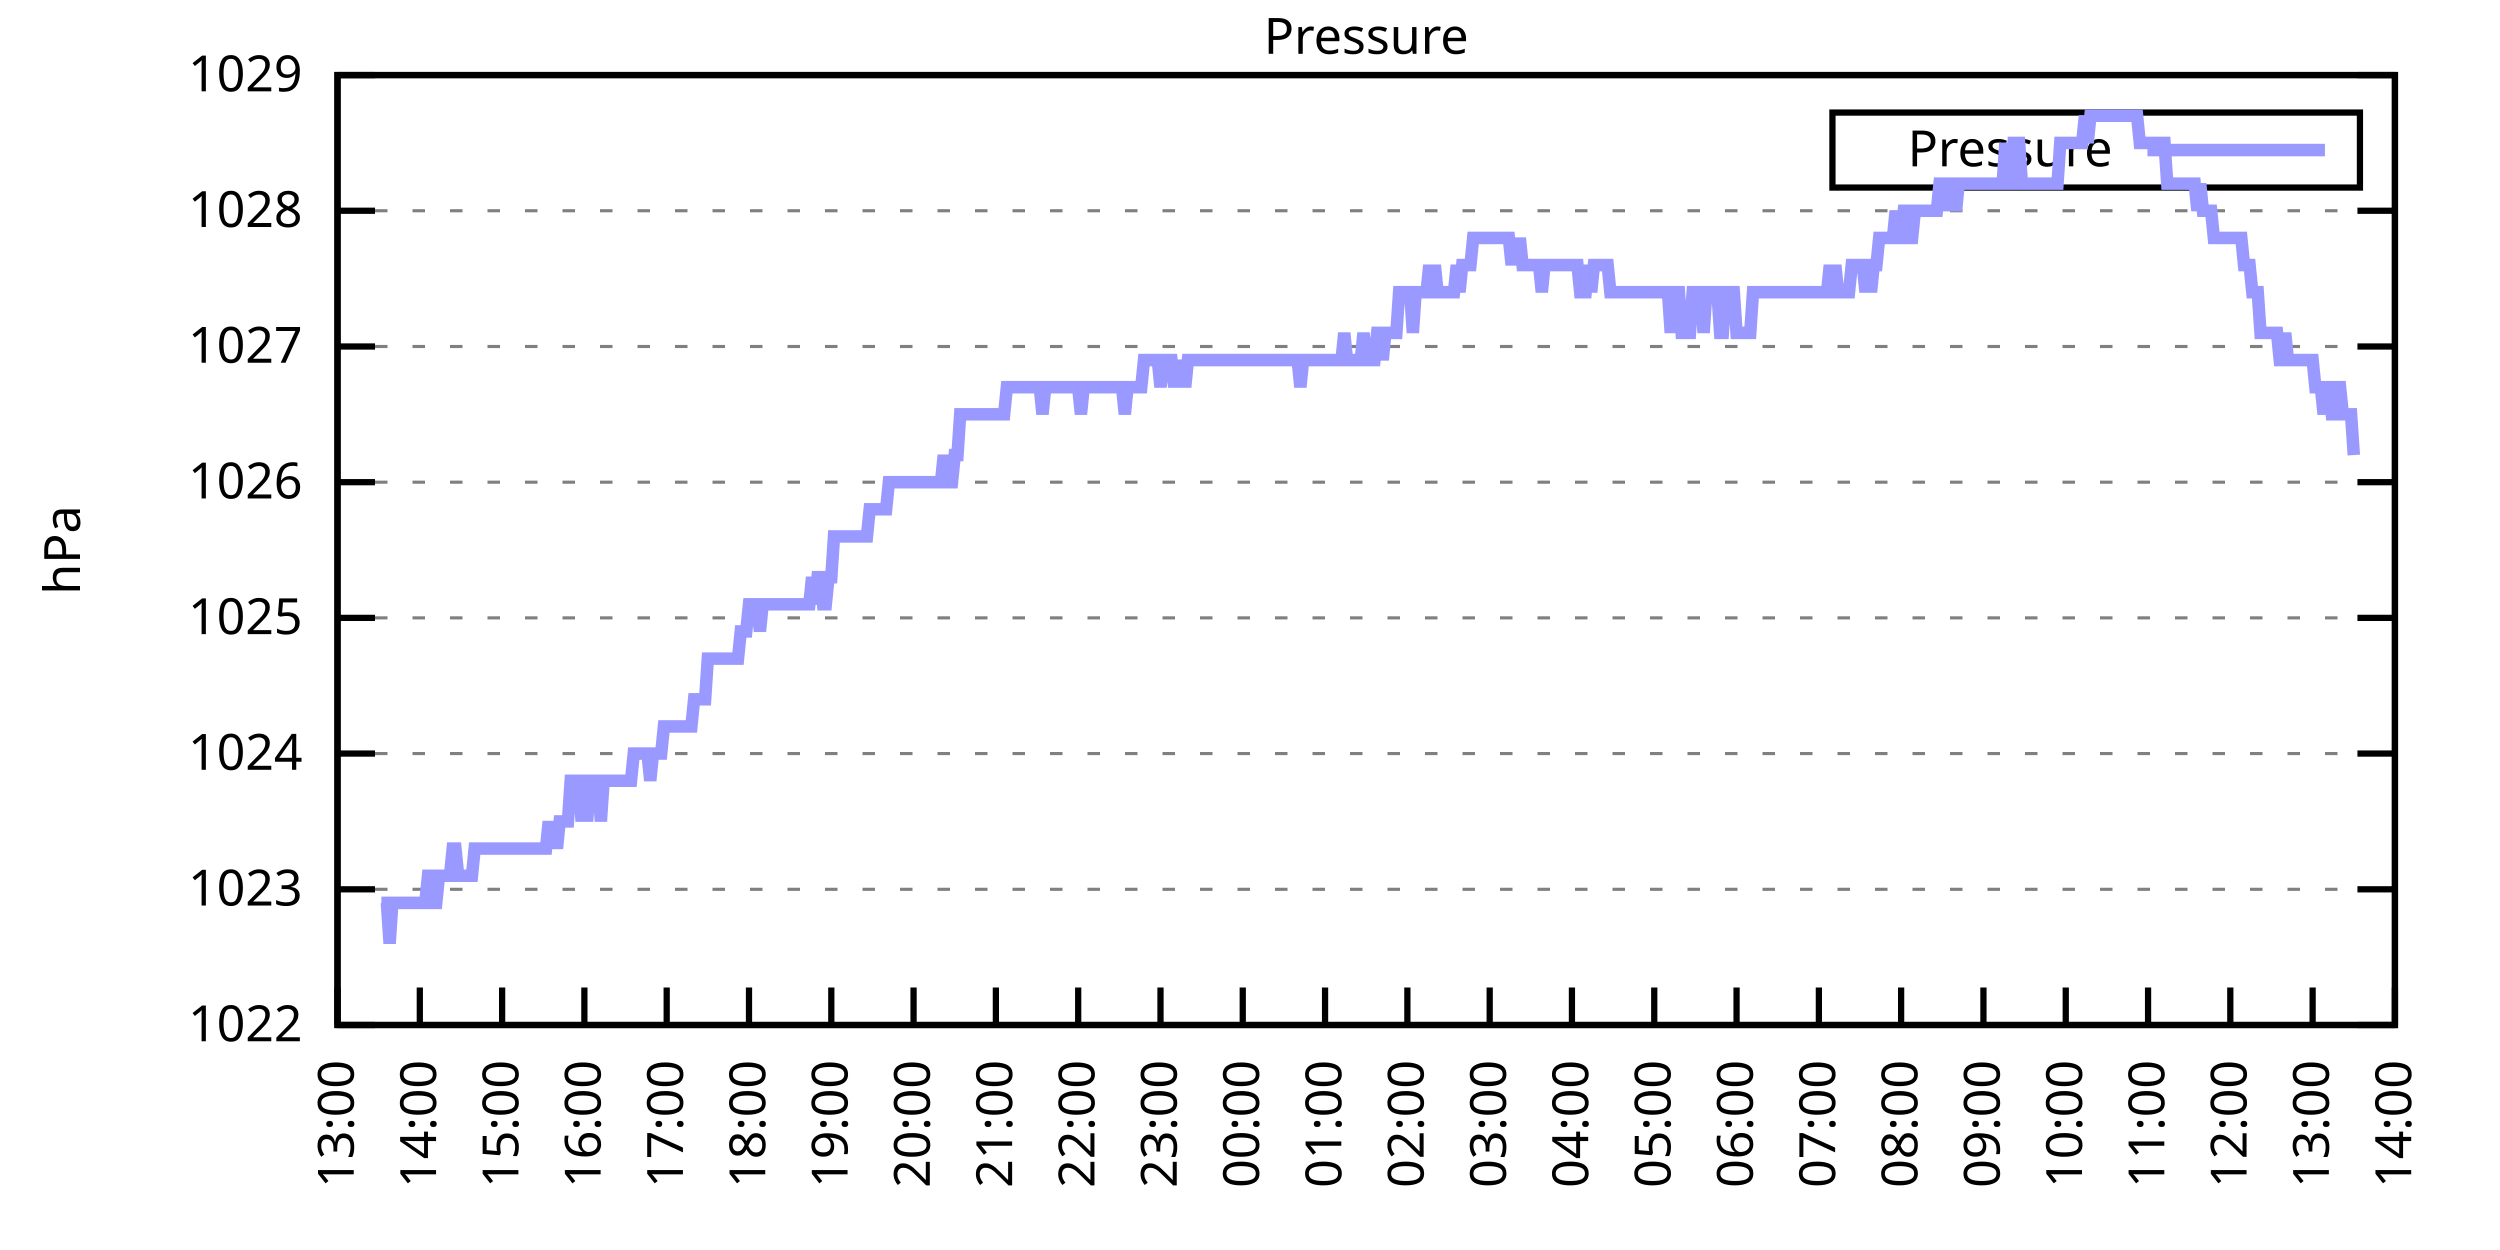
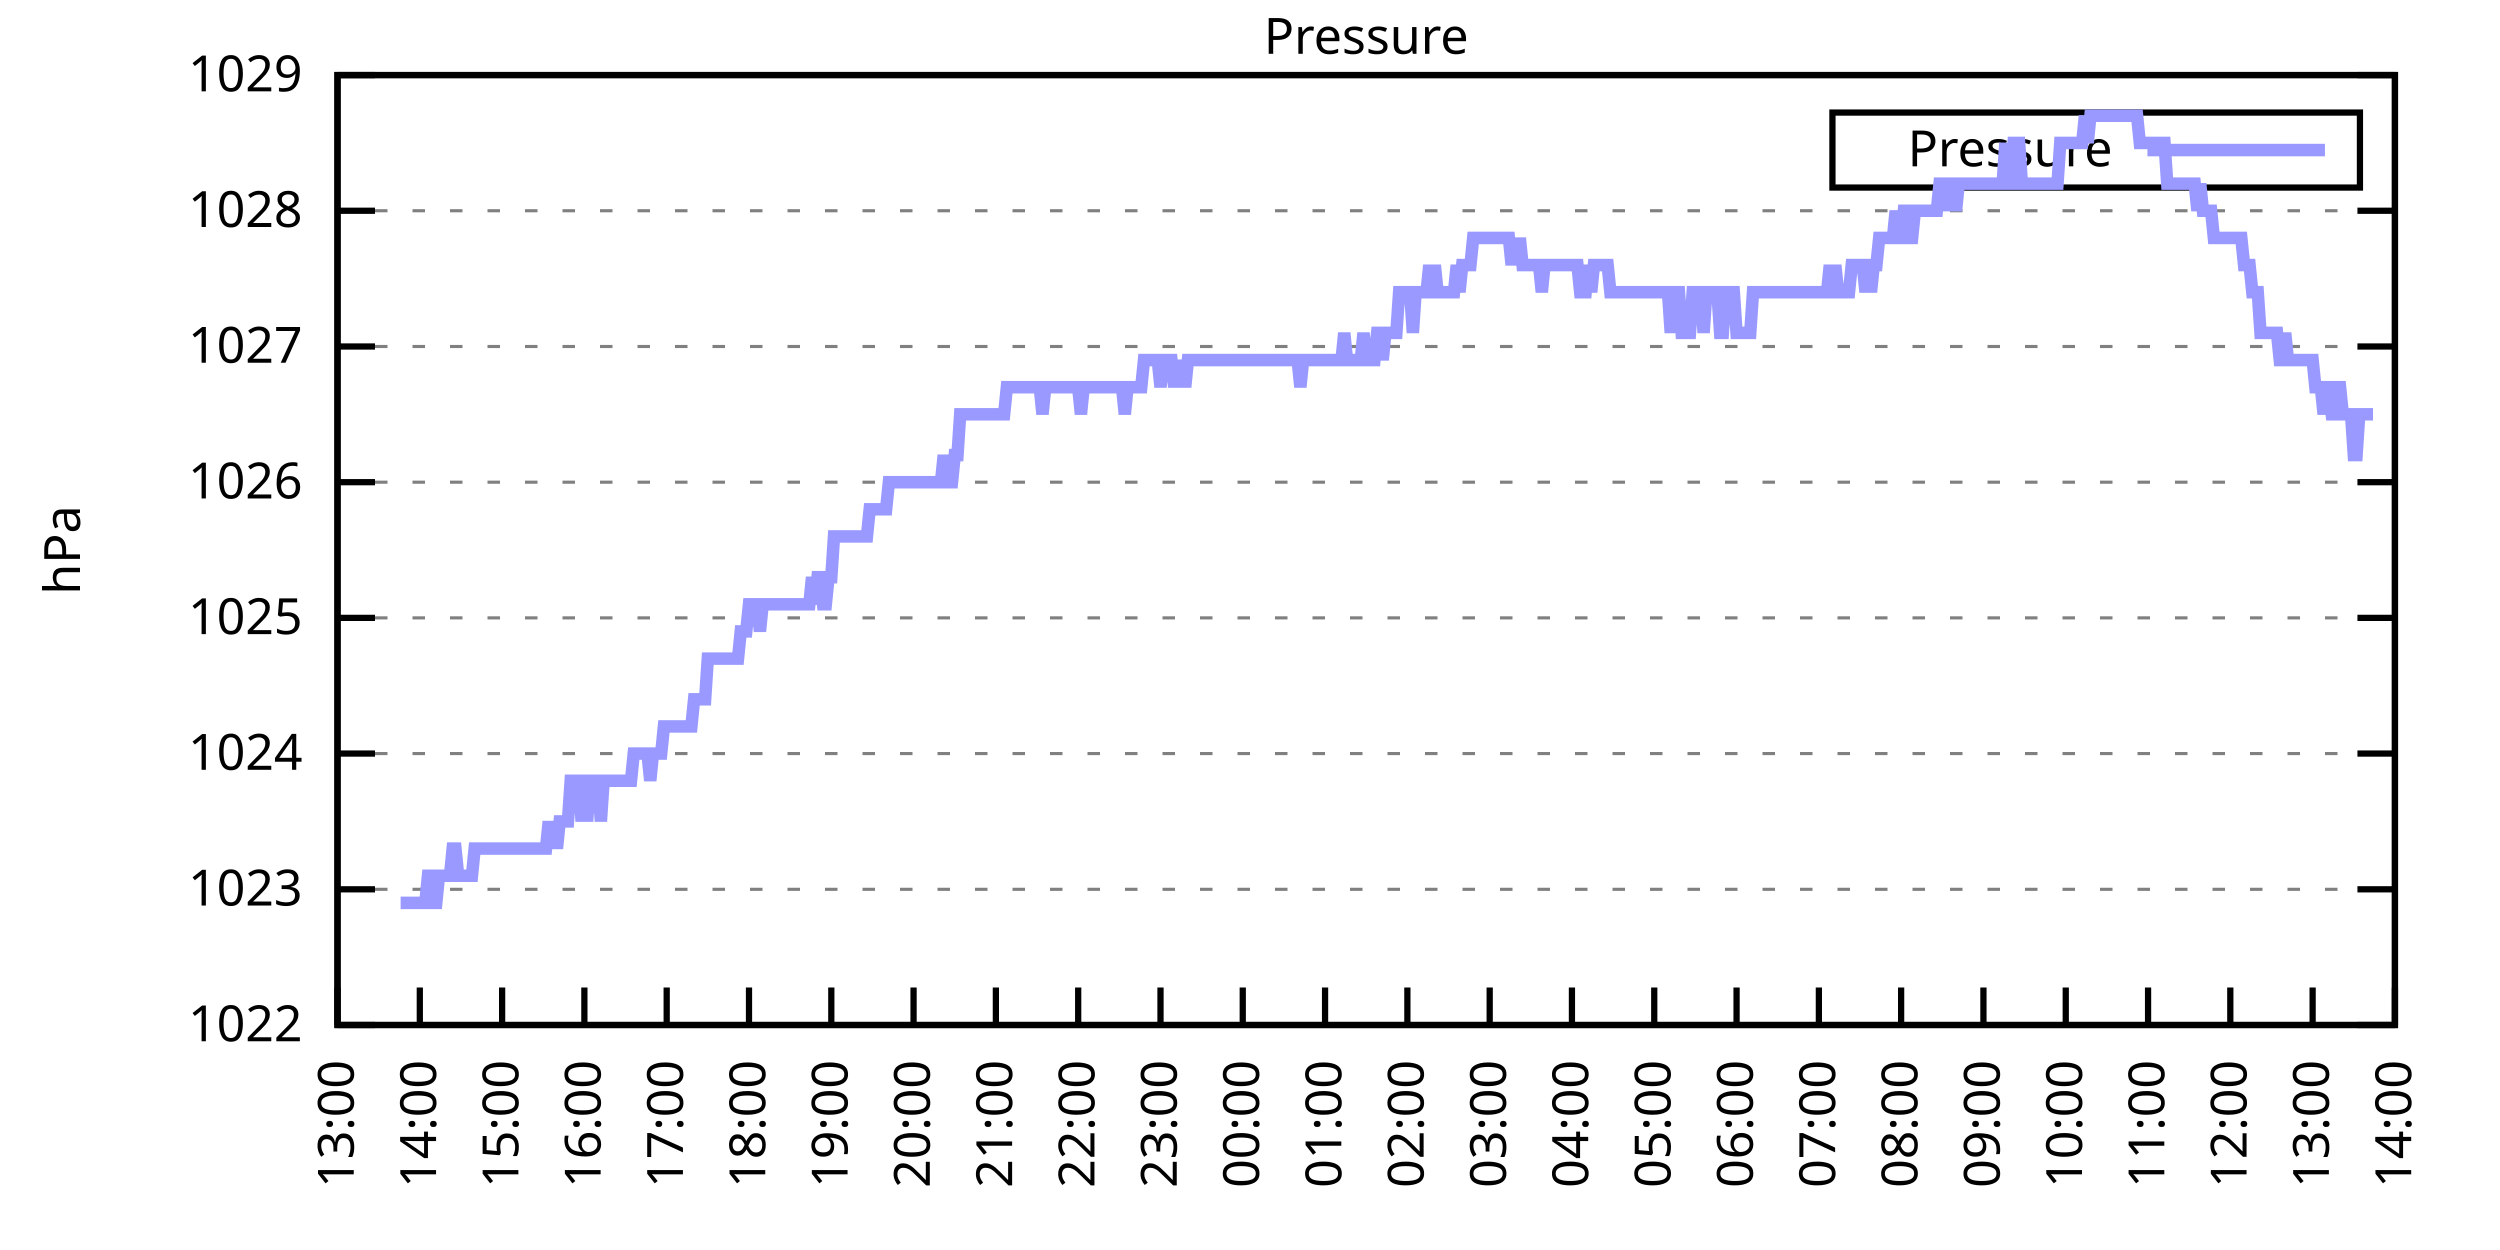
<svg xmlns="http://www.w3.org/2000/svg" xmlns:xlink="http://www.w3.org/1999/xlink" width="400" height="200" viewBox="0 0 400 200">
  <g id="gnuplot_canvas">
    <rect x="0" y="0" width="400" height="200" fill="none" />
    <defs>
      <circle id="gpDot" r="0.5" stroke-width="0.5" stroke="currentColor" />
      <path id="gpPt0" stroke-width="0.333" stroke="currentColor" d="M-1,0 h2 M0,-1 v2" />
      <path id="gpPt1" stroke-width="0.333" stroke="currentColor" d="M-1,-1 L1,1 M1,-1 L-1,1" />
      <path id="gpPt2" stroke-width="0.333" stroke="currentColor" d="M-1,0 L1,0 M0,-1 L0,1 M-1,-1 L1,1 M-1,1 L1,-1" />
      <rect id="gpPt3" stroke-width="0.333" stroke="currentColor" x="-1" y="-1" width="2" height="2" />
      <rect id="gpPt4" stroke-width="0.333" stroke="currentColor" fill="currentColor" x="-1" y="-1" width="2" height="2" />
      <circle id="gpPt5" stroke-width="0.333" stroke="currentColor" cx="0" cy="0" r="1" />
      <use xlink:href="#gpPt5" id="gpPt6" fill="currentColor" stroke="none" />
      <path id="gpPt7" stroke-width="0.333" stroke="currentColor" d="M0,-1.33 L-1.33,0.67 L1.33,0.67 z" />
      <use xlink:href="#gpPt7" id="gpPt8" fill="currentColor" stroke="none" />
      <use xlink:href="#gpPt7" id="gpPt9" stroke="currentColor" transform="rotate(180)" />
      <use xlink:href="#gpPt9" id="gpPt10" fill="currentColor" stroke="none" />
      <use xlink:href="#gpPt3" id="gpPt11" stroke="currentColor" transform="rotate(45)" />
      <use xlink:href="#gpPt11" id="gpPt12" fill="currentColor" stroke="none" />
      <path id="gpPt13" stroke-width="0.333" stroke="currentColor" d="M0,1.330 L1.265,0.411 L0.782,-1.067 L-0.782,-1.076 L-1.265,0.411 z" />
      <use xlink:href="#gpPt13" id="gpPt14" fill="currentColor" stroke="none" />
      <filter id="textbox" filterUnits="objectBoundingBox" x="0" y="0" height="1" width="1">
        <feFlood flood-color="white" flood-opacity="1" result="bgnd" />
        <feComposite in="SourceGraphic" in2="bgnd" operator="atop" />
      </filter>
      <filter id="greybox" filterUnits="objectBoundingBox" x="0" y="0" height="1" width="1">
        <feFlood flood-color="lightgrey" flood-opacity="1" result="grey" />
        <feComposite in="SourceGraphic" in2="grey" operator="atop" />
      </filter>
    </defs>
    <g fill="none" color="white" stroke="currentColor" stroke-width="1.00" stroke-linecap="butt" stroke-linejoin="miter">
</g>
    <g fill="none" color="black" stroke="currentColor" stroke-width="1.00" stroke-linecap="butt" stroke-linejoin="miter">
      <g stroke="none" shape-rendering="crispEdges">
        <polygon fill="rgb(255, 255, 255)" points="54.00,164.00 383.18,164.00 383.18,12.02 54.00,12.02 " />
      </g>
    </g>
    <g fill="none" color="black" stroke="currentColor" stroke-width="1.00" stroke-linecap="butt" stroke-linejoin="miter">
</g>
    <g fill="none" color="black" stroke="black" stroke-width="0.50" stroke-linecap="butt" stroke-linejoin="miter">
</g>
    <g fill="none" color="gray" stroke="currentColor" stroke-width="0.50" stroke-linecap="butt" stroke-linejoin="miter">
      <path stroke="gray" stroke-dasharray="2,4" class="gridline" d="M54.00,164.00 L383.19,164.00  " />
    </g>
    <g fill="none" color="gray" stroke="gray" stroke-width="1.00" stroke-linecap="butt" stroke-linejoin="miter">
</g>
    <g fill="none" color="black" stroke="currentColor" stroke-width="1.00" stroke-linecap="butt" stroke-linejoin="miter">
      <path stroke="black" d="M54.00,164.00 L60.00,164.00 M383.19,164.00 L377.19,164.00  " />
      <g transform="translate(48.40,166.60)" stroke="none" fill="black" font-family="Sans" font-size="8.00" text-anchor="end">
        <text>
          <tspan font-family="Sans"> 1022</tspan>
        </text>
      </g>
    </g>
    <g fill="none" color="black" stroke="currentColor" stroke-width="1.00" stroke-linecap="butt" stroke-linejoin="miter">
</g>
    <g fill="none" color="black" stroke="black" stroke-width="0.50" stroke-linecap="butt" stroke-linejoin="miter">
</g>
    <g fill="none" color="gray" stroke="currentColor" stroke-width="0.50" stroke-linecap="butt" stroke-linejoin="miter">
      <path stroke="gray" stroke-dasharray="2,4" class="gridline" d="M54.00,142.29 L383.19,142.29  " />
    </g>
    <g fill="none" color="gray" stroke="gray" stroke-width="1.00" stroke-linecap="butt" stroke-linejoin="miter">
</g>
    <g fill="none" color="black" stroke="currentColor" stroke-width="1.00" stroke-linecap="butt" stroke-linejoin="miter">
      <path stroke="black" d="M54.00,142.29 L60.00,142.29 M383.19,142.29 L377.19,142.29  " />
      <g transform="translate(48.40,144.89)" stroke="none" fill="black" font-family="Sans" font-size="8.00" text-anchor="end">
        <text>
          <tspan font-family="Sans"> 1023</tspan>
        </text>
      </g>
    </g>
    <g fill="none" color="black" stroke="currentColor" stroke-width="1.00" stroke-linecap="butt" stroke-linejoin="miter">
</g>
    <g fill="none" color="black" stroke="black" stroke-width="0.50" stroke-linecap="butt" stroke-linejoin="miter">
</g>
    <g fill="none" color="gray" stroke="currentColor" stroke-width="0.50" stroke-linecap="butt" stroke-linejoin="miter">
      <path stroke="gray" stroke-dasharray="2,4" class="gridline" d="M54.00,120.57 L383.19,120.57  " />
    </g>
    <g fill="none" color="gray" stroke="gray" stroke-width="1.00" stroke-linecap="butt" stroke-linejoin="miter">
</g>
    <g fill="none" color="black" stroke="currentColor" stroke-width="1.00" stroke-linecap="butt" stroke-linejoin="miter">
      <path stroke="black" d="M54.00,120.57 L60.00,120.57 M383.19,120.57 L377.19,120.57  " />
      <g transform="translate(48.40,123.17)" stroke="none" fill="black" font-family="Sans" font-size="8.00" text-anchor="end">
        <text>
          <tspan font-family="Sans"> 1024</tspan>
        </text>
      </g>
    </g>
    <g fill="none" color="black" stroke="currentColor" stroke-width="1.00" stroke-linecap="butt" stroke-linejoin="miter">
</g>
    <g fill="none" color="black" stroke="black" stroke-width="0.50" stroke-linecap="butt" stroke-linejoin="miter">
</g>
    <g fill="none" color="gray" stroke="currentColor" stroke-width="0.50" stroke-linecap="butt" stroke-linejoin="miter">
      <path stroke="gray" stroke-dasharray="2,4" class="gridline" d="M54.00,98.86 L383.19,98.86  " />
    </g>
    <g fill="none" color="gray" stroke="gray" stroke-width="1.00" stroke-linecap="butt" stroke-linejoin="miter">
</g>
    <g fill="none" color="black" stroke="currentColor" stroke-width="1.00" stroke-linecap="butt" stroke-linejoin="miter">
      <path stroke="black" d="M54.00,98.86 L60.00,98.86 M383.19,98.86 L377.19,98.86  " />
      <g transform="translate(48.40,101.46)" stroke="none" fill="black" font-family="Sans" font-size="8.00" text-anchor="end">
        <text>
          <tspan font-family="Sans"> 1025</tspan>
        </text>
      </g>
    </g>
    <g fill="none" color="black" stroke="currentColor" stroke-width="1.00" stroke-linecap="butt" stroke-linejoin="miter">
</g>
    <g fill="none" color="black" stroke="black" stroke-width="0.50" stroke-linecap="butt" stroke-linejoin="miter">
</g>
    <g fill="none" color="gray" stroke="currentColor" stroke-width="0.50" stroke-linecap="butt" stroke-linejoin="miter">
      <path stroke="gray" stroke-dasharray="2,4" class="gridline" d="M54.00,77.15 L383.19,77.15  " />
    </g>
    <g fill="none" color="gray" stroke="gray" stroke-width="1.00" stroke-linecap="butt" stroke-linejoin="miter">
</g>
    <g fill="none" color="black" stroke="currentColor" stroke-width="1.00" stroke-linecap="butt" stroke-linejoin="miter">
      <path stroke="black" d="M54.00,77.15 L60.00,77.15 M383.19,77.15 L377.19,77.15  " />
      <g transform="translate(48.40,79.75)" stroke="none" fill="black" font-family="Sans" font-size="8.00" text-anchor="end">
        <text>
          <tspan font-family="Sans"> 1026</tspan>
        </text>
      </g>
    </g>
    <g fill="none" color="black" stroke="currentColor" stroke-width="1.00" stroke-linecap="butt" stroke-linejoin="miter">
</g>
    <g fill="none" color="black" stroke="black" stroke-width="0.50" stroke-linecap="butt" stroke-linejoin="miter">
</g>
    <g fill="none" color="gray" stroke="currentColor" stroke-width="0.50" stroke-linecap="butt" stroke-linejoin="miter">
      <path stroke="gray" stroke-dasharray="2,4" class="gridline" d="M54.00,55.44 L383.19,55.44  " />
    </g>
    <g fill="none" color="gray" stroke="gray" stroke-width="1.00" stroke-linecap="butt" stroke-linejoin="miter">
</g>
    <g fill="none" color="black" stroke="currentColor" stroke-width="1.00" stroke-linecap="butt" stroke-linejoin="miter">
      <path stroke="black" d="M54.00,55.44 L60.00,55.44 M383.19,55.44 L377.19,55.44  " />
      <g transform="translate(48.40,58.04)" stroke="none" fill="black" font-family="Sans" font-size="8.00" text-anchor="end">
        <text>
          <tspan font-family="Sans"> 1027</tspan>
        </text>
      </g>
    </g>
    <g fill="none" color="black" stroke="currentColor" stroke-width="1.00" stroke-linecap="butt" stroke-linejoin="miter">
</g>
    <g fill="none" color="black" stroke="black" stroke-width="0.50" stroke-linecap="butt" stroke-linejoin="miter">
</g>
    <g fill="none" color="gray" stroke="currentColor" stroke-width="0.50" stroke-linecap="butt" stroke-linejoin="miter">
      <path stroke="gray" stroke-dasharray="2,4" class="gridline" d="M54.00,33.72 L383.19,33.72  " />
    </g>
    <g fill="none" color="gray" stroke="gray" stroke-width="1.00" stroke-linecap="butt" stroke-linejoin="miter">
</g>
    <g fill="none" color="black" stroke="currentColor" stroke-width="1.00" stroke-linecap="butt" stroke-linejoin="miter">
      <path stroke="black" d="M54.00,33.72 L60.00,33.72 M383.19,33.72 L377.19,33.72  " />
      <g transform="translate(48.40,36.32)" stroke="none" fill="black" font-family="Sans" font-size="8.00" text-anchor="end">
        <text>
          <tspan font-family="Sans"> 1028</tspan>
        </text>
      </g>
    </g>
    <g fill="none" color="black" stroke="currentColor" stroke-width="1.00" stroke-linecap="butt" stroke-linejoin="miter">
</g>
    <g fill="none" color="black" stroke="black" stroke-width="0.50" stroke-linecap="butt" stroke-linejoin="miter">
</g>
    <g fill="none" color="gray" stroke="currentColor" stroke-width="0.50" stroke-linecap="butt" stroke-linejoin="miter">
      <path stroke="gray" stroke-dasharray="2,4" class="gridline" d="M54.00,12.01 L383.19,12.01  " />
    </g>
    <g fill="none" color="gray" stroke="gray" stroke-width="1.00" stroke-linecap="butt" stroke-linejoin="miter">
</g>
    <g fill="none" color="black" stroke="currentColor" stroke-width="1.00" stroke-linecap="butt" stroke-linejoin="miter">
      <path stroke="black" d="M54.00,12.01 L60.00,12.01 M383.19,12.01 L377.19,12.01  " />
      <g transform="translate(48.40,14.61)" stroke="none" fill="black" font-family="Sans" font-size="8.00" text-anchor="end">
        <text>
          <tspan font-family="Sans"> 1029</tspan>
        </text>
      </g>
    </g>
    <g fill="none" color="black" stroke="currentColor" stroke-width="1.00" stroke-linecap="butt" stroke-linejoin="miter">
      <path stroke="black" d="M54.00,164.00 L54.00,158.00  " />
      <g transform="translate(56.60,169.60) rotate(270.00)" stroke="none" fill="black" font-family="Sans" font-size="8.00" text-anchor="end">
        <text>
          <tspan font-family="Sans">13:00</tspan>
        </text>
      </g>
    </g>
    <g fill="none" color="black" stroke="currentColor" stroke-width="1.00" stroke-linecap="butt" stroke-linejoin="miter">
      <path stroke="black" d="M67.17,164.00 L67.17,158.00  " />
      <g transform="translate(69.77,169.60) rotate(270.00)" stroke="none" fill="black" font-family="Sans" font-size="8.00" text-anchor="end">
        <text>
          <tspan font-family="Sans">14:00</tspan>
        </text>
      </g>
    </g>
    <g fill="none" color="black" stroke="currentColor" stroke-width="1.00" stroke-linecap="butt" stroke-linejoin="miter">
      <path stroke="black" d="M80.34,164.00 L80.34,158.00  " />
      <g transform="translate(82.94,169.60) rotate(270.00)" stroke="none" fill="black" font-family="Sans" font-size="8.00" text-anchor="end">
        <text>
          <tspan font-family="Sans">15:00</tspan>
        </text>
      </g>
    </g>
    <g fill="none" color="black" stroke="currentColor" stroke-width="1.00" stroke-linecap="butt" stroke-linejoin="miter">
      <path stroke="black" d="M93.50,164.00 L93.50,158.00  " />
      <g transform="translate(96.10,169.60) rotate(270.00)" stroke="none" fill="black" font-family="Sans" font-size="8.00" text-anchor="end">
        <text>
          <tspan font-family="Sans">16:00</tspan>
        </text>
      </g>
    </g>
    <g fill="none" color="black" stroke="currentColor" stroke-width="1.00" stroke-linecap="butt" stroke-linejoin="miter">
      <path stroke="black" d="M106.67,164.00 L106.67,158.00  " />
      <g transform="translate(109.27,169.60) rotate(270.00)" stroke="none" fill="black" font-family="Sans" font-size="8.00" text-anchor="end">
        <text>
          <tspan font-family="Sans">17:00</tspan>
        </text>
      </g>
    </g>
    <g fill="none" color="black" stroke="currentColor" stroke-width="1.00" stroke-linecap="butt" stroke-linejoin="miter">
      <path stroke="black" d="M119.84,164.00 L119.84,158.00  " />
      <g transform="translate(122.44,169.60) rotate(270.00)" stroke="none" fill="black" font-family="Sans" font-size="8.00" text-anchor="end">
        <text>
          <tspan font-family="Sans">18:00</tspan>
        </text>
      </g>
    </g>
    <g fill="none" color="black" stroke="currentColor" stroke-width="1.00" stroke-linecap="butt" stroke-linejoin="miter">
      <path stroke="black" d="M133.01,164.00 L133.01,158.00  " />
      <g transform="translate(135.61,169.60) rotate(270.00)" stroke="none" fill="black" font-family="Sans" font-size="8.00" text-anchor="end">
        <text>
          <tspan font-family="Sans">19:00</tspan>
        </text>
      </g>
    </g>
    <g fill="none" color="black" stroke="currentColor" stroke-width="1.00" stroke-linecap="butt" stroke-linejoin="miter">
      <path stroke="black" d="M146.17,164.00 L146.17,158.00  " />
      <g transform="translate(148.77,169.60) rotate(270.00)" stroke="none" fill="black" font-family="Sans" font-size="8.00" text-anchor="end">
        <text>
          <tspan font-family="Sans">20:00</tspan>
        </text>
      </g>
    </g>
    <g fill="none" color="black" stroke="currentColor" stroke-width="1.00" stroke-linecap="butt" stroke-linejoin="miter">
      <path stroke="black" d="M159.34,164.00 L159.34,158.00  " />
      <g transform="translate(161.94,169.60) rotate(270.00)" stroke="none" fill="black" font-family="Sans" font-size="8.00" text-anchor="end">
        <text>
          <tspan font-family="Sans">21:00</tspan>
        </text>
      </g>
    </g>
    <g fill="none" color="black" stroke="currentColor" stroke-width="1.00" stroke-linecap="butt" stroke-linejoin="miter">
      <path stroke="black" d="M172.51,164.00 L172.51,158.00  " />
      <g transform="translate(175.11,169.60) rotate(270.00)" stroke="none" fill="black" font-family="Sans" font-size="8.00" text-anchor="end">
        <text>
          <tspan font-family="Sans">22:00</tspan>
        </text>
      </g>
    </g>
    <g fill="none" color="black" stroke="currentColor" stroke-width="1.00" stroke-linecap="butt" stroke-linejoin="miter">
      <path stroke="black" d="M185.68,164.00 L185.68,158.00  " />
      <g transform="translate(188.28,169.60) rotate(270.00)" stroke="none" fill="black" font-family="Sans" font-size="8.00" text-anchor="end">
        <text>
          <tspan font-family="Sans">23:00</tspan>
        </text>
      </g>
    </g>
    <g fill="none" color="black" stroke="currentColor" stroke-width="1.00" stroke-linecap="butt" stroke-linejoin="miter">
      <path stroke="black" d="M198.84,164.00 L198.84,158.00  " />
      <g transform="translate(201.44,169.60) rotate(270.00)" stroke="none" fill="black" font-family="Sans" font-size="8.00" text-anchor="end">
        <text>
          <tspan font-family="Sans">00:00</tspan>
        </text>
      </g>
    </g>
    <g fill="none" color="black" stroke="currentColor" stroke-width="1.00" stroke-linecap="butt" stroke-linejoin="miter">
      <path stroke="black" d="M212.01,164.00 L212.01,158.00  " />
      <g transform="translate(214.61,169.60) rotate(270.00)" stroke="none" fill="black" font-family="Sans" font-size="8.00" text-anchor="end">
        <text>
          <tspan font-family="Sans">01:00</tspan>
        </text>
      </g>
    </g>
    <g fill="none" color="black" stroke="currentColor" stroke-width="1.00" stroke-linecap="butt" stroke-linejoin="miter">
      <path stroke="black" d="M225.18,164.00 L225.18,158.00  " />
      <g transform="translate(227.78,169.60) rotate(270.00)" stroke="none" fill="black" font-family="Sans" font-size="8.00" text-anchor="end">
        <text>
          <tspan font-family="Sans">02:00</tspan>
        </text>
      </g>
    </g>
    <g fill="none" color="black" stroke="currentColor" stroke-width="1.00" stroke-linecap="butt" stroke-linejoin="miter">
      <path stroke="black" d="M238.35,164.00 L238.35,158.00  " />
      <g transform="translate(240.95,169.60) rotate(270.00)" stroke="none" fill="black" font-family="Sans" font-size="8.00" text-anchor="end">
        <text>
          <tspan font-family="Sans">03:00</tspan>
        </text>
      </g>
    </g>
    <g fill="none" color="black" stroke="currentColor" stroke-width="1.00" stroke-linecap="butt" stroke-linejoin="miter">
      <path stroke="black" d="M251.51,164.00 L251.51,158.00  " />
      <g transform="translate(254.11,169.60) rotate(270.00)" stroke="none" fill="black" font-family="Sans" font-size="8.00" text-anchor="end">
        <text>
          <tspan font-family="Sans">04:00</tspan>
        </text>
      </g>
    </g>
    <g fill="none" color="black" stroke="currentColor" stroke-width="1.00" stroke-linecap="butt" stroke-linejoin="miter">
      <path stroke="black" d="M264.68,164.00 L264.68,158.00  " />
      <g transform="translate(267.28,169.60) rotate(270.00)" stroke="none" fill="black" font-family="Sans" font-size="8.00" text-anchor="end">
        <text>
          <tspan font-family="Sans">05:00</tspan>
        </text>
      </g>
    </g>
    <g fill="none" color="black" stroke="currentColor" stroke-width="1.00" stroke-linecap="butt" stroke-linejoin="miter">
      <path stroke="black" d="M277.85,164.00 L277.85,158.00  " />
      <g transform="translate(280.45,169.60) rotate(270.00)" stroke="none" fill="black" font-family="Sans" font-size="8.00" text-anchor="end">
        <text>
          <tspan font-family="Sans">06:00</tspan>
        </text>
      </g>
    </g>
    <g fill="none" color="black" stroke="currentColor" stroke-width="1.00" stroke-linecap="butt" stroke-linejoin="miter">
      <path stroke="black" d="M291.02,164.00 L291.02,158.00  " />
      <g transform="translate(293.62,169.60) rotate(270.00)" stroke="none" fill="black" font-family="Sans" font-size="8.00" text-anchor="end">
        <text>
          <tspan font-family="Sans">07:00</tspan>
        </text>
      </g>
    </g>
    <g fill="none" color="black" stroke="currentColor" stroke-width="1.00" stroke-linecap="butt" stroke-linejoin="miter">
      <path stroke="black" d="M304.18,164.00 L304.18,158.00  " />
      <g transform="translate(306.78,169.60) rotate(270.00)" stroke="none" fill="black" font-family="Sans" font-size="8.00" text-anchor="end">
        <text>
          <tspan font-family="Sans">08:00</tspan>
        </text>
      </g>
    </g>
    <g fill="none" color="black" stroke="currentColor" stroke-width="1.00" stroke-linecap="butt" stroke-linejoin="miter">
      <path stroke="black" d="M317.35,164.00 L317.35,158.00  " />
      <g transform="translate(319.95,169.60) rotate(270.00)" stroke="none" fill="black" font-family="Sans" font-size="8.00" text-anchor="end">
        <text>
          <tspan font-family="Sans">09:00</tspan>
        </text>
      </g>
    </g>
    <g fill="none" color="black" stroke="currentColor" stroke-width="1.00" stroke-linecap="butt" stroke-linejoin="miter">
      <path stroke="black" d="M330.52,164.00 L330.52,158.00  " />
      <g transform="translate(333.12,169.60) rotate(270.00)" stroke="none" fill="black" font-family="Sans" font-size="8.00" text-anchor="end">
        <text>
          <tspan font-family="Sans">10:00</tspan>
        </text>
      </g>
    </g>
    <g fill="none" color="black" stroke="currentColor" stroke-width="1.00" stroke-linecap="butt" stroke-linejoin="miter">
      <path stroke="black" d="M343.69,164.00 L343.69,158.00  " />
      <g transform="translate(346.29,169.60) rotate(270.00)" stroke="none" fill="black" font-family="Sans" font-size="8.00" text-anchor="end">
        <text>
          <tspan font-family="Sans">11:00</tspan>
        </text>
      </g>
    </g>
    <g fill="none" color="black" stroke="currentColor" stroke-width="1.00" stroke-linecap="butt" stroke-linejoin="miter">
      <path stroke="black" d="M356.85,164.00 L356.85,158.00  " />
      <g transform="translate(359.45,169.60) rotate(270.00)" stroke="none" fill="black" font-family="Sans" font-size="8.00" text-anchor="end">
        <text>
          <tspan font-family="Sans">12:00</tspan>
        </text>
      </g>
    </g>
    <g fill="none" color="black" stroke="currentColor" stroke-width="1.00" stroke-linecap="butt" stroke-linejoin="miter">
      <path stroke="black" d="M370.02,164.00 L370.02,158.00  " />
      <g transform="translate(372.62,169.60) rotate(270.00)" stroke="none" fill="black" font-family="Sans" font-size="8.00" text-anchor="end">
        <text>
          <tspan font-family="Sans">13:00</tspan>
        </text>
      </g>
    </g>
    <g fill="none" color="black" stroke="currentColor" stroke-width="1.00" stroke-linecap="butt" stroke-linejoin="miter">
      <path stroke="black" d="M383.19,164.00 L383.19,158.00  " />
      <g transform="translate(385.79,169.60) rotate(270.00)" stroke="none" fill="black" font-family="Sans" font-size="8.00" text-anchor="end">
        <text>
          <tspan font-family="Sans">14:00</tspan>
        </text>
      </g>
    </g>
    <g fill="none" color="black" stroke="currentColor" stroke-width="1.00" stroke-linecap="butt" stroke-linejoin="miter">
</g>
    <g fill="none" color="black" stroke="currentColor" stroke-width="1.00" stroke-linecap="butt" stroke-linejoin="miter">
      <path stroke="black" d="M54.00,12.01 L54.00,164.00 L383.19,164.00 L383.19,12.01 L54.00,12.01 Z  " />
    </g>
    <g fill="none" color="black" stroke="currentColor" stroke-width="1.00" stroke-linecap="butt" stroke-linejoin="miter">
</g>
    <g fill="none" color="black" stroke="currentColor" stroke-width="1.00" stroke-linecap="butt" stroke-linejoin="miter">
      <path stroke="black" d="M293.19,30.01 L293.19,18.01 L377.59,18.01 L377.59,30.01 L293.19,30.01 Z  " />
    </g>
    <g id="Pressure_plot_1">
      <g fill="none" color="white" stroke="black" stroke-width="2.00" stroke-linecap="butt" stroke-linejoin="miter">
</g>
      <g fill="none" color="black" stroke="currentColor" stroke-width="2.00" stroke-linecap="butt" stroke-linejoin="miter">
        <g transform="translate(337.99,26.61)" stroke="none" fill="black" font-family="Sans" font-size="8.00" text-anchor="end">
          <text>
            <tspan font-family="Sans">Pressure</tspan>
          </text>
        </g>
      </g>
      <g fill="none" color="black" stroke="currentColor" stroke-width="2.00" stroke-linecap="butt" stroke-linejoin="miter">
-         <path stroke="rgb(153, 153, 255)" d="M343.59,24.01 L371.99,24.01 M61.02,144.46 L61.46,144.46 L61.90,144.46 L62.34,150.97 L62.78,144.46 L63.22,144.46   L63.66,144.46 L64.10,144.46 L64.53,144.46 L64.97,144.46 L65.41,144.46 L65.85,144.46 L66.29,144.46 L66.73,144.46   L67.17,144.46 L67.61,144.46 L68.05,144.46 L68.48,140.12 L68.92,140.12 L69.36,144.46 L69.80,144.46 L70.24,140.12   L70.68,140.12 L71.12,140.12 L71.56,140.12 L72.00,140.12 L72.43,135.77 L72.87,135.77 L73.31,140.12 L73.75,140.12   L74.19,140.12 L74.63,140.12 L75.07,140.12 L75.51,140.12 L75.95,135.77 L76.38,135.77 L76.82,135.77 L77.26,135.77   L77.70,135.77 L78.14,135.77 L78.58,135.77 L79.02,135.77 L79.46,135.77 L79.90,135.77 L80.34,135.77 L80.77,135.77   L81.21,135.77 L81.65,135.77 L82.09,135.77 L82.53,135.77 L82.97,135.77 L83.41,135.77 L83.85,135.77 L84.29,135.77   L84.72,135.77 L85.16,135.77 L85.60,135.77 L86.04,135.77 L86.48,135.77 L86.92,135.77 L87.36,135.77 L87.80,131.43   L88.24,135.77 L88.67,131.43 L89.11,135.77 L89.55,131.43 L89.99,131.43 L90.43,131.43 L90.87,131.43 L91.31,124.92   L91.75,124.92 L92.19,124.92 L92.62,124.92 L93.06,131.43 L93.50,124.92 L93.94,131.43 L94.38,124.92 L94.82,124.92   L95.26,124.92 L95.70,124.92 L96.14,131.43 L96.58,124.92 L97.01,124.92 L97.45,124.92 L97.89,124.92 L98.33,124.92   L98.77,124.92 L99.21,124.92 L99.65,124.92 L100.09,124.92 L100.53,124.92 L100.96,124.92 L101.40,120.57 L101.84,120.57   L102.28,120.57 L102.72,120.57 L103.16,120.57 L103.60,120.57 L104.04,124.92 L104.48,120.57 L104.91,120.57 L105.35,120.57   L105.79,120.57 L106.23,116.23 L106.67,116.23 L107.11,116.23 L107.55,116.23 L107.99,116.23 L108.43,116.23 L108.87,116.23   L109.30,116.23 L109.74,116.23 L110.18,116.23 L110.62,116.23 L111.06,111.89 L111.50,111.89 L111.94,111.89 L112.38,111.89   L112.82,111.89 L113.25,105.38 L113.69,105.38 L114.13,105.38 L114.57,105.38 L115.01,105.38 L115.45,105.38 L115.89,105.38   L116.33,105.38 L116.77,105.38 L117.20,105.38 L117.64,105.38 L118.08,105.38 L118.52,101.03 L118.96,101.03 L119.40,101.03   L119.84,96.69 L120.28,96.69 L120.72,96.69 L121.15,96.69 L121.59,101.03 L122.03,96.69 L122.47,96.69 L122.91,96.69   L123.35,96.69 L123.79,96.69 L124.23,96.69 L124.67,96.69 L125.11,96.69 L125.54,96.69 L125.98,96.69 L126.42,96.69   L126.86,96.69 L127.30,96.69 L127.74,96.69 L128.18,96.69 L128.62,96.69 L129.06,96.69 L129.49,96.69 L129.93,92.35   L130.37,96.69 L130.81,92.35 L131.25,92.35 L131.69,96.69 L132.13,96.69 L132.57,92.35 L133.01,92.35 L133.44,85.83   L133.88,85.83 L134.32,85.83 L134.76,85.83 L135.20,85.83 L135.64,85.83 L136.08,85.83 L136.52,85.83 L136.96,85.83   L137.39,85.83 L137.83,85.83 L138.27,85.83 L138.71,85.83 L139.15,81.49 L139.59,81.49 L140.03,81.49 L140.47,81.49   L140.91,81.49 L141.35,81.49 L141.78,81.49 L142.22,77.15 L142.66,77.15 L143.10,77.15 L143.54,77.15 L143.98,77.15   L144.42,77.15 L144.86,77.15 L145.30,77.15 L145.73,77.15 L146.17,77.15 L146.61,77.15 L147.05,77.15 L147.49,77.15   L147.93,77.15 L148.37,77.15 L148.81,77.15 L149.25,77.15 L149.68,77.15 L150.12,77.15 L150.56,77.15 L151.00,72.81   L151.44,77.15 L151.88,77.15 L152.32,77.15 L152.76,72.81 L153.20,72.81 L153.63,66.29 L154.07,66.29 L154.51,66.29   L154.95,66.29 L155.39,66.29 L155.83,66.29 L156.27,66.29 L156.71,66.29 L157.15,66.29 L157.59,66.29 L158.02,66.29   L158.46,66.29 L158.90,66.29 L159.34,66.29 L159.78,66.29 L160.22,66.29 L160.66,66.29 L161.10,61.95 L161.54,61.95   L161.97,61.95 L162.41,61.95 L162.85,61.95 L163.29,61.95 L163.73,61.95 L164.17,61.95 L164.61,61.95 L165.05,61.95   L165.49,61.95 L165.92,61.95 L166.36,61.95 L166.80,66.29 L167.24,61.95 L167.68,61.95 L168.12,61.95 L168.56,61.95   L169.00,61.95 L169.44,61.95 L169.87,61.95 L170.31,61.95 L170.75,61.95 L171.19,61.95 L171.63,61.95 L172.07,61.95   L172.51,61.95 L172.95,66.29 L173.39,61.95 L173.83,61.95 L174.26,61.95 L174.70,61.95 L175.14,61.95 L175.58,61.95   L176.02,61.95 L176.46,61.95 L176.90,61.95 L177.34,61.95 L177.78,61.95 L178.21,61.95 L178.65,61.95 L179.09,61.95   L179.53,61.95 L179.97,66.29 L180.41,61.95 L180.85,61.95 L181.29,61.95 L181.73,61.95 L182.16,61.95 L182.60,61.95   L183.04,57.61 L183.48,57.61 L183.92,57.61 L184.36,57.61 L184.80,57.61 L185.24,57.61 L185.68,61.95 L186.11,57.61   L186.55,57.61 L186.99,57.61 L187.43,57.61 L187.87,61.95 L188.31,57.61 L188.75,61.95 L189.19,57.61 L189.63,61.95   L190.07,57.61 L190.50,57.61 L190.94,57.61 L191.38,57.61 L191.82,57.61 L192.26,57.61 L192.70,57.61 L193.14,57.61   L193.58,57.61 L194.02,57.61 L194.45,57.61 L194.89,57.61 L195.33,57.61 L195.77,57.61 L196.21,57.61 L196.65,57.61   L197.09,57.61 L197.53,57.61 L197.97,57.61 L198.40,57.61 L198.84,57.61 L199.28,57.61 L199.72,57.61 L200.16,57.61   L200.60,57.61 L201.04,57.61 L201.48,57.61 L201.92,57.61 L202.35,57.61 L202.79,57.61 L203.23,57.61 L203.67,57.61   L204.11,57.61 L204.55,57.61 L204.99,57.61 L205.43,57.61 L205.87,57.61 L206.31,57.61 L206.74,57.61 L207.18,57.61   L207.62,57.61 L208.06,61.95 L208.50,57.61 L208.94,57.61 L209.38,57.61 L209.82,57.61 L210.26,57.61 L210.69,57.61   L211.13,57.61 L211.57,57.61 L212.01,57.61 L212.45,57.61 L212.89,57.61 L213.33,57.61 L213.77,57.61 L214.21,57.61   L214.64,57.61 L215.08,53.26 L215.52,57.61 L215.96,57.61 L216.40,57.61 L216.84,57.61 L217.28,57.61 L217.72,57.61   L218.16,53.26 L218.60,57.61 L219.03,57.61 L219.47,57.61 L219.91,57.61 L220.35,53.26 L220.79,53.26 L221.23,57.61   L221.67,53.26 L222.11,53.26 L222.55,53.26 L222.98,53.26 L223.42,53.26 L223.86,46.75 L224.30,46.75 L224.74,46.75   L225.18,46.75 L225.62,46.75 L226.06,53.26 L226.50,46.75 L226.93,46.75 L227.37,46.75 L227.81,46.75 L228.25,46.75   L228.69,42.41 L229.13,46.75 L229.57,42.41 L230.01,46.75 L230.45,46.75 L230.88,46.75 L231.32,46.75 L231.76,46.75   L232.20,46.75 L232.64,46.75 L233.08,42.41 L233.52,46.75 L233.96,42.41 L234.40,42.41 L234.84,42.41 L235.27,42.41   L235.71,38.07 L236.15,38.07 L236.59,38.07 L237.03,38.07 L237.47,38.07 L237.91,38.07 L238.35,38.07 L238.79,38.07   L239.22,38.07 L239.66,38.07 L240.10,38.07 L240.54,38.07 L240.98,38.07 L241.42,38.07 L241.86,42.41 L242.30,38.07   L242.74,42.41 L243.17,38.07 L243.61,42.41 L244.05,42.41 L244.49,42.41 L244.93,42.41 L245.37,42.41 L245.81,42.41   L246.25,42.41 L246.69,46.75 L247.12,42.41 L247.56,42.41 L248.00,42.41 L248.44,42.41 L248.88,42.41 L249.32,42.41   L249.76,42.41 L250.20,42.41 L250.64,42.41 L251.08,42.41 L251.51,42.41 L251.95,42.41 L252.39,42.41 L252.83,46.75   L253.27,46.75 L253.71,46.75 L254.15,42.41 L254.59,46.75 L255.03,42.41 L255.46,42.41 L255.90,42.41 L256.34,42.41   L256.78,42.41 L257.22,42.41 L257.66,46.75 L258.10,46.75 L258.54,46.75 L258.98,46.75 L259.41,46.75 L259.85,46.75   L260.29,46.75 L260.73,46.75 L261.17,46.75 L261.61,46.75 L262.05,46.75 L262.49,46.75 L262.93,46.75 L263.36,46.75   L263.80,46.75 L264.24,46.75 L264.68,46.75 L265.12,46.75 L265.56,46.75 L266.00,46.75 L266.44,46.75 L266.88,46.75   L267.32,53.26 L267.75,46.75 L268.19,46.75 L268.63,46.75 L269.07,53.26 L269.51,53.26 L269.95,53.26 L270.39,53.26   L270.83,46.75 L271.27,46.75 L271.70,46.75 L272.14,46.75 L272.58,53.26 L273.02,46.75 L273.46,46.75 L273.90,46.75   L274.34,46.75 L274.78,46.75 L275.22,53.26 L275.65,53.26 L276.09,46.75 L276.53,46.75 L276.97,46.75 L277.41,46.75   L277.85,53.26 L278.29,53.26 L278.73,53.26 L279.17,53.26 L279.60,53.26 L280.04,53.26 L280.48,46.75 L280.92,46.75   L281.36,46.75 L281.80,46.75 L282.24,46.75 L282.68,46.75 L283.12,46.75 L283.56,46.75 L283.99,46.75 L284.43,46.75   L284.87,46.75 L285.31,46.75 L285.75,46.75 L286.19,46.75 L286.63,46.75 L287.07,46.75 L287.51,46.75 L287.94,46.75   L288.38,46.75 L288.82,46.75 L289.26,46.75 L289.70,46.75 L290.14,46.75 L290.58,46.75 L291.02,46.75 L291.46,46.75   L291.89,46.75 L292.33,46.75 L292.77,42.41 L293.21,46.75 L293.65,42.41 L294.09,46.75 L294.53,46.75 L294.97,46.75   L295.41,46.75 L295.84,46.75 L296.28,42.41 L296.72,42.41 L297.16,42.41 L297.60,42.41 L298.04,42.41 L298.48,46.75   L298.92,42.41 L299.36,46.75 L299.80,42.41 L300.23,42.41 L300.67,38.07 L301.11,38.07 L301.55,38.07 L301.99,38.07   L302.43,38.07 L302.87,38.07 L303.31,33.72 L303.75,38.07 L304.18,38.07 L304.62,33.72 L305.06,33.72 L305.50,38.07   L305.94,38.07 L306.38,33.72 L306.82,33.72 L307.26,33.72 L307.70,33.72 L308.13,33.72 L308.57,33.72 L309.01,33.72   L309.45,33.72 L309.89,33.72 L310.33,29.38 L310.77,29.38 L311.21,29.38 L311.65,33.72 L312.08,29.38 L312.52,29.38   L312.96,33.72 L313.40,29.38 L313.84,29.38 L314.28,29.38 L314.72,29.38 L315.16,29.38 L315.60,29.38 L316.04,29.38   L316.47,29.38 L316.91,29.38 L317.35,29.38 L317.79,29.38 L318.23,29.38 L318.67,29.38 L319.11,29.38 L319.55,29.38   L319.99,29.38 L320.42,29.38 L320.86,22.87 L321.30,29.38 L321.74,29.38 L322.18,22.87 L322.62,22.87 L323.06,22.87   L323.50,29.38 L323.94,29.38 L324.37,29.38 L324.81,29.38 L325.25,29.38 L325.69,29.38 L326.13,29.38 L326.57,29.38   L327.01,29.38 L327.45,29.38 L327.89,29.38 L328.33,29.38 L328.76,29.38 L329.20,29.38 L329.64,22.87 L330.08,22.87   L330.52,22.87 L330.96,22.87 L331.40,22.87 L331.84,22.87 L332.28,22.87 L332.71,22.87 L333.15,22.87 L333.59,18.52   L334.03,22.87 L334.47,18.52 L334.91,18.52 L335.35,18.52 L335.79,18.52 L336.23,18.52 L336.66,18.52 L337.10,18.52   L337.54,18.52 L337.98,18.52 L338.42,18.52 L338.86,18.52 L339.30,18.52 L339.74,18.52 L340.18,18.52 L340.61,18.52   L341.05,18.52 L341.49,18.52 L341.93,18.52 L342.37,22.87 L342.81,22.87 L343.25,22.87 L343.69,22.87 L344.13,22.87   L344.57,22.87 L345.00,22.87 L345.44,22.87 L345.88,22.87 L346.32,22.87 L346.76,29.38 L347.20,29.38 L347.64,29.38   L348.08,29.38 L348.52,29.38 L348.95,29.38 L349.39,29.38 L349.83,29.38 L350.27,29.38 L350.71,29.38 L351.15,29.38   L351.59,33.72 L352.03,29.38 L352.47,33.72 L352.90,33.72 L353.34,33.72 L353.78,33.72 L354.22,38.07 L354.66,38.07   L355.10,38.07 L355.54,38.07 L355.98,38.07 L356.42,38.07 L356.85,38.07 L357.29,38.07 L357.73,38.07 L358.17,38.07   L358.61,38.07 L359.05,42.41 L359.49,42.41 L359.93,42.41 L360.37,46.75 L360.81,46.75 L361.24,46.75 L361.68,53.26   L362.12,53.26 L362.56,53.26 L363.00,53.26 L363.44,53.26 L363.88,53.26 L364.32,53.26 L364.76,57.61 L365.19,57.61   L365.63,53.26 L366.07,57.61 L366.51,57.61 L366.95,57.61 L367.39,57.61 L367.83,57.61 L368.27,57.61 L368.71,57.61   L369.14,57.61 L369.58,57.61 L370.02,57.61 L370.46,61.95 L370.90,61.95 L371.34,61.95 L371.78,66.29 L372.22,61.95   L372.66,61.95 L373.09,66.29 L373.53,66.29 L373.97,61.95 L374.41,61.95 L374.85,66.29 L375.29,66.29 L375.73,66.29   L376.17,66.29 L376.61,72.81  " />
+         <path stroke="rgb(153, 153, 255)" d="M343.59,24.01 L371.99,24.01 M64.10,144.46 L64.53,144.46 L64.97,144.46 L65.41,144.46 L65.85,144.46 L66.29,144.46   L66.73,144.46 L67.17,144.46 L67.61,144.46 L68.05,144.46 L68.48,140.12 L68.92,140.12 L69.36,144.46 L69.80,144.46   L70.24,140.12 L70.68,140.12 L71.12,140.12 L71.56,140.12 L72.00,140.12 L72.43,135.77 L72.87,135.77 L73.31,140.12   L73.75,140.12 L74.19,140.12 L74.63,140.12 L75.07,140.12 L75.51,140.12 L75.95,135.77 L76.38,135.77 L76.82,135.77   L77.26,135.77 L77.70,135.77 L78.14,135.77 L78.58,135.77 L79.02,135.77 L79.46,135.77 L79.90,135.77 L80.34,135.77   L80.77,135.77 L81.21,135.77 L81.65,135.77 L82.09,135.77 L82.53,135.77 L82.97,135.77 L83.41,135.77 L83.85,135.77   L84.29,135.77 L84.72,135.77 L85.16,135.77 L85.60,135.77 L86.04,135.77 L86.48,135.77 L86.92,135.77 L87.36,135.77   L87.80,131.43 L88.24,135.77 L88.67,131.43 L89.11,135.77 L89.55,131.43 L89.99,131.43 L90.43,131.43 L90.87,131.43   L91.31,124.92 L91.75,124.92 L92.19,124.92 L92.62,124.92 L93.06,131.43 L93.50,124.92 L93.94,131.43 L94.38,124.92   L94.82,124.92 L95.26,124.92 L95.70,124.92 L96.14,131.43 L96.58,124.92 L97.01,124.92 L97.45,124.92 L97.89,124.92   L98.33,124.92 L98.77,124.92 L99.21,124.92 L99.65,124.92 L100.09,124.92 L100.53,124.92 L100.96,124.92 L101.40,120.57   L101.84,120.57 L102.28,120.57 L102.72,120.57 L103.16,120.57 L103.60,120.57 L104.04,124.92 L104.48,120.57 L104.91,120.57   L105.35,120.57 L105.79,120.57 L106.23,116.23 L106.67,116.23 L107.11,116.23 L107.55,116.23 L107.99,116.23 L108.43,116.23   L108.87,116.23 L109.30,116.23 L109.74,116.23 L110.18,116.23 L110.62,116.23 L111.06,111.89 L111.50,111.89 L111.94,111.89   L112.38,111.89 L112.82,111.89 L113.25,105.38 L113.69,105.38 L114.13,105.38 L114.57,105.38 L115.01,105.38 L115.45,105.38   L115.89,105.38 L116.33,105.38 L116.77,105.38 L117.20,105.38 L117.64,105.38 L118.08,105.38 L118.52,101.03 L118.96,101.03   L119.40,101.03 L119.84,96.69 L120.28,96.69 L120.72,96.69 L121.15,96.69 L121.59,101.03 L122.03,96.69 L122.47,96.69   L122.91,96.69 L123.35,96.69 L123.79,96.69 L124.23,96.69 L124.67,96.69 L125.11,96.69 L125.54,96.69 L125.98,96.69   L126.42,96.69 L126.86,96.69 L127.30,96.69 L127.74,96.69 L128.18,96.69 L128.62,96.69 L129.06,96.69 L129.49,96.69   L129.93,92.35 L130.37,96.69 L130.81,92.35 L131.25,92.35 L131.69,96.69 L132.13,96.69 L132.57,92.35 L133.01,92.35   L133.44,85.83 L133.88,85.83 L134.32,85.83 L134.76,85.83 L135.20,85.83 L135.64,85.83 L136.08,85.83 L136.52,85.83   L136.96,85.83 L137.39,85.83 L137.83,85.83 L138.27,85.83 L138.71,85.83 L139.15,81.49 L139.59,81.49 L140.03,81.49   L140.47,81.49 L140.91,81.49 L141.35,81.49 L141.78,81.49 L142.22,77.15 L142.66,77.15 L143.10,77.15 L143.54,77.15   L143.98,77.15 L144.42,77.15 L144.86,77.15 L145.30,77.15 L145.73,77.15 L146.17,77.15 L146.61,77.15 L147.05,77.15   L147.49,77.15 L147.93,77.15 L148.37,77.15 L148.81,77.15 L149.25,77.15 L149.68,77.15 L150.12,77.15 L150.56,77.15   L151.00,72.81 L151.44,77.15 L151.88,77.15 L152.32,77.15 L152.76,72.81 L153.20,72.81 L153.63,66.29 L154.07,66.29   L154.51,66.29 L154.95,66.29 L155.39,66.29 L155.83,66.29 L156.27,66.29 L156.71,66.29 L157.15,66.29 L157.59,66.29   L158.02,66.29 L158.46,66.29 L158.90,66.29 L159.34,66.29 L159.78,66.29 L160.22,66.29 L160.66,66.29 L161.10,61.95   L161.54,61.95 L161.97,61.95 L162.41,61.95 L162.85,61.95 L163.29,61.95 L163.73,61.95 L164.17,61.95 L164.61,61.95   L165.05,61.95 L165.49,61.95 L165.92,61.95 L166.36,61.95 L166.80,66.29 L167.24,61.95 L167.68,61.95 L168.12,61.95   L168.56,61.95 L169.00,61.95 L169.44,61.95 L169.87,61.95 L170.31,61.95 L170.75,61.95 L171.19,61.95 L171.63,61.95   L172.07,61.95 L172.51,61.95 L172.95,66.29 L173.39,61.95 L173.83,61.95 L174.26,61.95 L174.70,61.95 L175.14,61.95   L175.58,61.95 L176.02,61.95 L176.46,61.95 L176.90,61.95 L177.34,61.95 L177.78,61.95 L178.21,61.95 L178.65,61.95   L179.09,61.95 L179.53,61.95 L179.97,66.29 L180.41,61.95 L180.85,61.95 L181.29,61.95 L181.73,61.95 L182.16,61.95   L182.60,61.95 L183.04,57.61 L183.48,57.61 L183.92,57.61 L184.36,57.61 L184.80,57.61 L185.24,57.61 L185.68,61.95   L186.11,57.61 L186.55,57.61 L186.99,57.61 L187.43,57.61 L187.87,61.95 L188.31,57.61 L188.75,61.95 L189.19,57.61   L189.63,61.95 L190.07,57.61 L190.50,57.61 L190.94,57.61 L191.38,57.61 L191.82,57.61 L192.26,57.61 L192.70,57.61   L193.14,57.61 L193.58,57.61 L194.02,57.61 L194.45,57.61 L194.89,57.61 L195.33,57.61 L195.77,57.61 L196.21,57.61   L196.65,57.61 L197.09,57.61 L197.53,57.61 L197.97,57.61 L198.40,57.61 L198.84,57.61 L199.28,57.61 L199.72,57.61   L200.16,57.61 L200.60,57.61 L201.04,57.61 L201.48,57.61 L201.92,57.61 L202.35,57.61 L202.79,57.61 L203.23,57.61   L203.67,57.61 L204.11,57.61 L204.55,57.61 L204.99,57.61 L205.43,57.61 L205.87,57.61 L206.31,57.61 L206.74,57.61   L207.18,57.61 L207.62,57.61 L208.06,61.95 L208.50,57.61 L208.94,57.61 L209.38,57.61 L209.82,57.61 L210.26,57.61   L210.69,57.61 L211.13,57.61 L211.57,57.61 L212.01,57.61 L212.45,57.61 L212.89,57.61 L213.33,57.61 L213.77,57.61   L214.21,57.61 L214.64,57.61 L215.08,53.26 L215.52,57.61 L215.96,57.61 L216.40,57.61 L216.84,57.61 L217.28,57.61   L217.72,57.61 L218.16,53.26 L218.60,57.61 L219.03,57.61 L219.47,57.61 L219.91,57.61 L220.35,53.26 L220.79,53.26   L221.23,57.61 L221.67,53.26 L222.11,53.26 L222.55,53.26 L222.98,53.26 L223.42,53.26 L223.86,46.75 L224.30,46.75   L224.74,46.75 L225.18,46.75 L225.62,46.75 L226.06,53.26 L226.50,46.75 L226.93,46.75 L227.37,46.75 L227.81,46.75   L228.25,46.75 L228.69,42.41 L229.13,46.75 L229.57,42.41 L230.01,46.75 L230.45,46.75 L230.88,46.75 L231.32,46.75   L231.76,46.75 L232.20,46.75 L232.64,46.75 L233.08,42.41 L233.52,46.75 L233.96,42.41 L234.40,42.41 L234.84,42.41   L235.27,42.41 L235.71,38.07 L236.15,38.07 L236.59,38.07 L237.03,38.07 L237.47,38.07 L237.91,38.07 L238.35,38.07   L238.79,38.07 L239.22,38.07 L239.66,38.07 L240.10,38.07 L240.54,38.07 L240.98,38.07 L241.42,38.07 L241.86,42.41   L242.30,38.07 L242.74,42.41 L243.17,38.07 L243.61,42.41 L244.05,42.41 L244.49,42.41 L244.93,42.41 L245.37,42.41   L245.81,42.41 L246.25,42.41 L246.69,46.75 L247.12,42.41 L247.56,42.41 L248.00,42.41 L248.44,42.41 L248.88,42.41   L249.32,42.41 L249.76,42.41 L250.20,42.41 L250.64,42.41 L251.08,42.41 L251.51,42.41 L251.95,42.41 L252.39,42.41   L252.83,46.75 L253.27,46.75 L253.71,46.75 L254.15,42.41 L254.59,46.75 L255.03,42.41 L255.46,42.41 L255.90,42.41   L256.34,42.41 L256.78,42.41 L257.22,42.41 L257.66,46.75 L258.10,46.75 L258.54,46.75 L258.98,46.75 L259.41,46.75   L259.85,46.75 L260.29,46.75 L260.73,46.75 L261.17,46.75 L261.61,46.75 L262.05,46.75 L262.49,46.75 L262.93,46.75   L263.36,46.75 L263.80,46.75 L264.24,46.75 L264.68,46.75 L265.12,46.75 L265.56,46.75 L266.00,46.75 L266.44,46.75   L266.88,46.75 L267.32,53.26 L267.75,46.75 L268.19,46.75 L268.63,46.75 L269.07,53.26 L269.51,53.26 L269.95,53.26   L270.39,53.26 L270.83,46.75 L271.27,46.75 L271.70,46.75 L272.14,46.75 L272.58,53.26 L273.02,46.75 L273.46,46.75   L273.90,46.75 L274.34,46.75 L274.78,46.75 L275.22,53.26 L275.65,53.26 L276.09,46.75 L276.53,46.75 L276.97,46.75   L277.41,46.75 L277.85,53.26 L278.29,53.26 L278.73,53.26 L279.17,53.26 L279.60,53.26 L280.04,53.26 L280.48,46.75   L280.92,46.75 L281.36,46.75 L281.80,46.75 L282.24,46.75 L282.68,46.75 L283.12,46.75 L283.56,46.75 L283.99,46.75   L284.43,46.75 L284.87,46.75 L285.31,46.75 L285.75,46.75 L286.19,46.75 L286.63,46.75 L287.07,46.75 L287.51,46.75   L287.94,46.75 L288.38,46.75 L288.82,46.75 L289.26,46.75 L289.70,46.75 L290.14,46.75 L290.58,46.75 L291.02,46.75   L291.46,46.75 L291.89,46.75 L292.33,46.75 L292.77,42.41 L293.21,46.75 L293.65,42.41 L294.09,46.75 L294.53,46.75   L294.97,46.75 L295.41,46.75 L295.84,46.75 L296.28,42.41 L296.72,42.41 L297.16,42.41 L297.60,42.41 L298.04,42.41   L298.48,46.75 L298.92,42.41 L299.36,46.75 L299.80,42.41 L300.23,42.41 L300.67,38.07 L301.11,38.07 L301.55,38.07   L301.99,38.07 L302.43,38.07 L302.87,38.07 L303.31,33.72 L303.75,38.07 L304.18,38.07 L304.62,33.72 L305.06,33.72   L305.50,38.07 L305.94,38.07 L306.38,33.72 L306.82,33.72 L307.26,33.72 L307.70,33.72 L308.13,33.72 L308.57,33.72   L309.01,33.72 L309.45,33.72 L309.89,33.72 L310.33,29.38 L310.77,29.38 L311.21,29.38 L311.65,33.72 L312.08,29.38   L312.52,29.38 L312.96,33.72 L313.40,29.38 L313.84,29.38 L314.28,29.38 L314.72,29.38 L315.16,29.38 L315.60,29.38   L316.04,29.38 L316.47,29.38 L316.91,29.38 L317.35,29.38 L317.79,29.38 L318.23,29.38 L318.67,29.38 L319.11,29.38   L319.55,29.38 L319.99,29.38 L320.42,29.38 L320.86,22.87 L321.30,29.38 L321.74,29.38 L322.18,22.87 L322.62,22.87   L323.06,22.87 L323.50,29.38 L323.94,29.38 L324.37,29.38 L324.81,29.38 L325.25,29.38 L325.69,29.38 L326.13,29.38   L326.57,29.38 L327.01,29.38 L327.45,29.38 L327.89,29.38 L328.33,29.38 L328.76,29.38 L329.20,29.38 L329.64,22.87   L330.08,22.87 L330.52,22.87 L330.96,22.87 L331.40,22.87 L331.84,22.87 L332.28,22.87 L332.71,22.87 L333.15,22.87   L333.59,18.52 L334.03,22.87 L334.47,18.52 L334.91,18.52 L335.35,18.52 L335.79,18.52 L336.23,18.52 L336.66,18.52   L337.10,18.52 L337.54,18.52 L337.98,18.52 L338.42,18.52 L338.86,18.52 L339.30,18.52 L339.74,18.52 L340.18,18.52   L340.61,18.52 L341.05,18.52 L341.49,18.52 L341.93,18.52 L342.37,22.87 L342.81,22.87 L343.25,22.87 L343.69,22.87   L344.13,22.87 L344.57,22.87 L345.00,22.87 L345.44,22.87 L345.88,22.87 L346.32,22.87 L346.76,29.38 L347.20,29.38   L347.64,29.38 L348.08,29.38 L348.52,29.38 L348.95,29.38 L349.39,29.38 L349.83,29.38 L350.27,29.38 L350.71,29.38   L351.15,29.38 L351.59,33.72 L352.03,29.38 L352.47,33.72 L352.90,33.72 L353.34,33.72 L353.78,33.72 L354.22,38.07   L354.66,38.07 L355.10,38.07 L355.54,38.07 L355.98,38.07 L356.42,38.07 L356.85,38.07 L357.29,38.07 L357.73,38.07   L358.17,38.07 L358.61,38.07 L359.05,42.41 L359.49,42.41 L359.93,42.41 L360.37,46.75 L360.81,46.75 L361.24,46.75   L361.68,53.26 L362.12,53.26 L362.56,53.26 L363.00,53.26 L363.44,53.26 L363.88,53.26 L364.32,53.26 L364.76,57.61   L365.19,57.61 L365.63,53.26 L366.07,57.61 L366.51,57.61 L366.95,57.61 L367.39,57.61 L367.83,57.61 L368.27,57.61   L368.71,57.61 L369.14,57.61 L369.58,57.61 L370.02,57.61 L370.46,61.95 L370.90,61.95 L371.34,61.95 L371.78,66.29   L372.22,61.95 L372.66,61.95 L373.09,66.29 L373.53,66.29 L373.97,61.95 L374.41,61.95 L374.85,66.29 L375.29,66.29   L375.73,66.29 L376.17,66.29 L376.61,72.81 L377.05,72.81 L377.48,66.29 L377.92,66.29 L378.36,66.29 L378.80,66.29   L379.24,66.29 L379.68,66.29  " />
      </g>
    </g>
    <g fill="none" color="black" stroke="currentColor" stroke-width="2.00" stroke-linecap="butt" stroke-linejoin="miter">
</g>
    <g fill="none" color="black" stroke="black" stroke-width="1.00" stroke-linecap="butt" stroke-linejoin="miter">
</g>
    <g fill="none" color="black" stroke="currentColor" stroke-width="1.00" stroke-linecap="butt" stroke-linejoin="miter">
      <path stroke="black" d="M54.00,12.01 L54.00,164.00 L383.19,164.00 L383.19,12.01 L54.00,12.01 Z  " />
      <g transform="translate(12.80,88.01) rotate(270.00)" stroke="none" fill="black" font-family="Sans" font-size="8.00" text-anchor="middle">
        <text>
          <tspan font-family="Sans">hPa</tspan>
        </text>
      </g>
    </g>
    <g fill="none" color="black" stroke="currentColor" stroke-width="1.00" stroke-linecap="butt" stroke-linejoin="miter">
</g>
    <g fill="none" color="black" stroke="currentColor" stroke-width="1.00" stroke-linecap="butt" stroke-linejoin="miter">
      <g transform="translate(218.59,8.61)" stroke="none" fill="black" font-family="Sans" font-size="8.00" text-anchor="middle">
        <text>
          <tspan font-family="Sans">Pressure</tspan>
        </text>
      </g>
    </g>
    <g fill="none" color="black" stroke="currentColor" stroke-width="1.00" stroke-linecap="butt" stroke-linejoin="miter">
</g>
  </g>
</svg>
